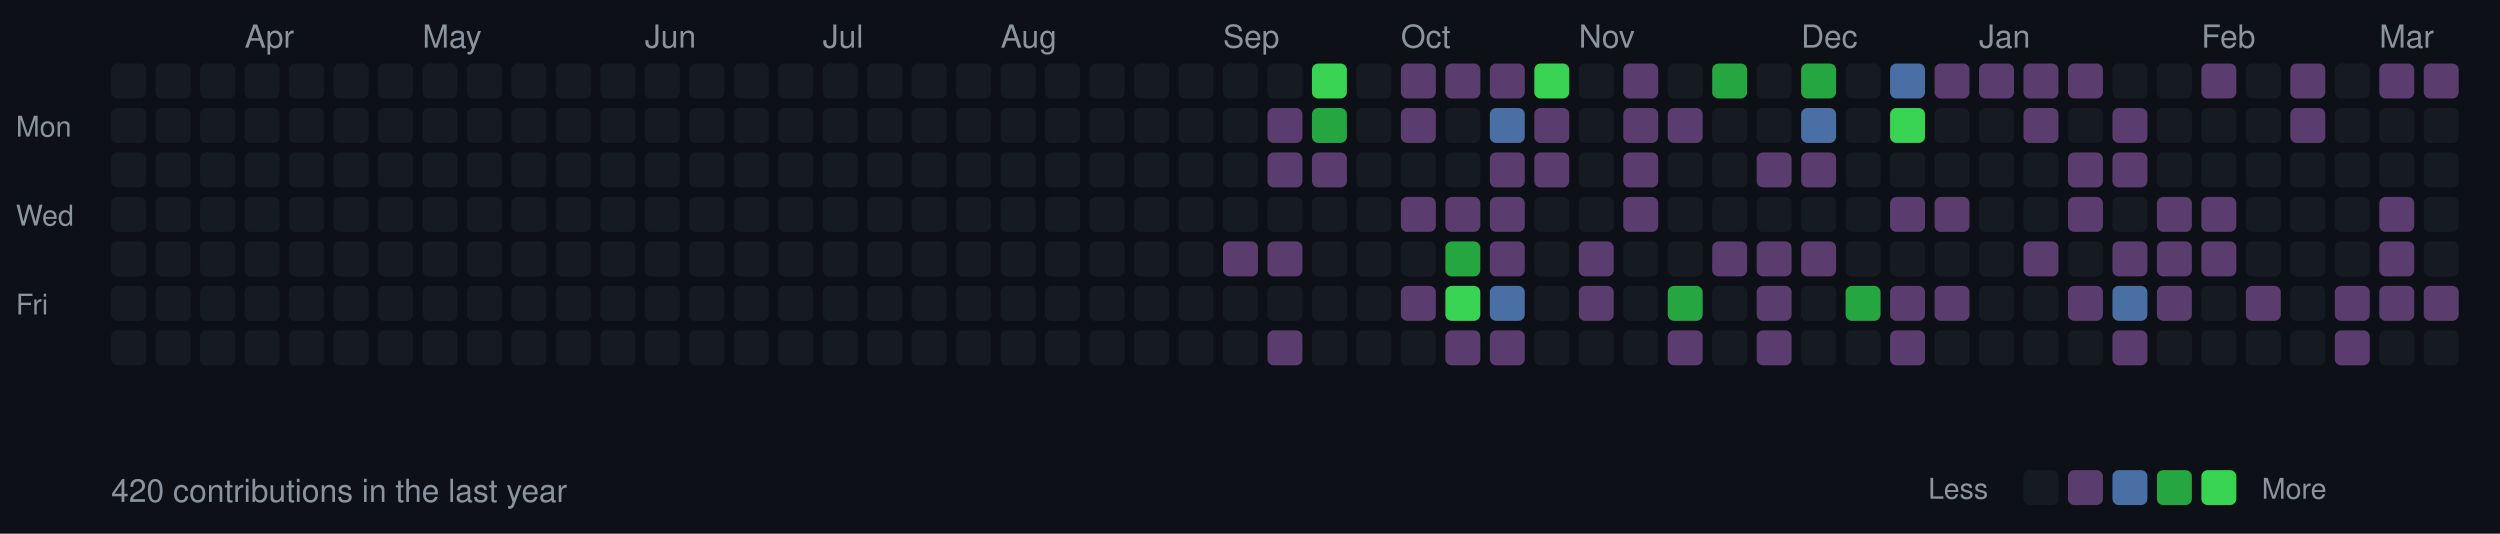
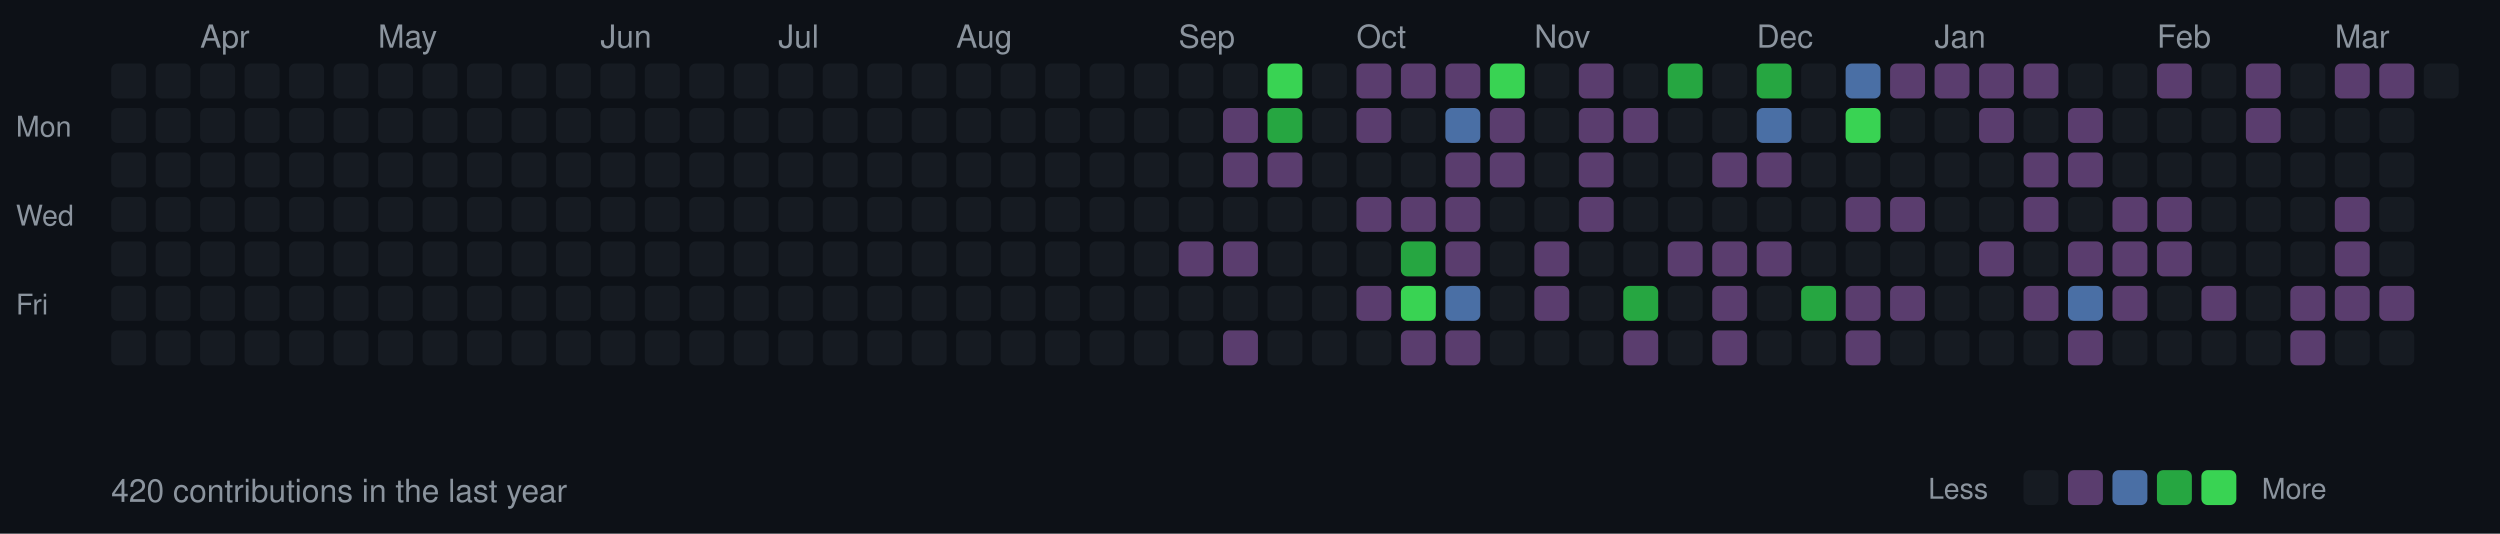
<svg xmlns="http://www.w3.org/2000/svg" width="787" height="168">
  <style>
  .month { font-size: 10px; fill: #8b949e; font-family: -apple-system, BlinkMacSystemFont, "Segoe UI", Helvetica, Arial, sans-serif; }
  .day { font-size: 9px; fill: #8b949e; font-family: -apple-system, BlinkMacSystemFont, "Segoe UI", Helvetica, Arial, sans-serif; }
  .stats { font-size: 10px; fill: #8b949e; font-family: -apple-system, BlinkMacSystemFont, "Segoe UI", Helvetica, Arial, sans-serif; }
  rect.day-cell { rx: 2; ry: 2; }
  rect.day-cell:hover { stroke: #8b949e; stroke-width: 1; }
</style>
  <rect width="787" height="168" fill="#0d1117" />
  <text x="5" y="43" class="day">Mon</text>
  <text x="5" y="71" class="day">Wed</text>
  <text x="5" y="99" class="day">Fri</text>
  <rect class="day-cell" x="35" y="20" width="11" height="11" fill="#161b22" />
  <rect class="day-cell" x="35" y="34" width="11" height="11" fill="#161b22" />
  <rect class="day-cell" x="35" y="48" width="11" height="11" fill="#161b22" />
  <rect class="day-cell" x="35" y="62" width="11" height="11" fill="#161b22" />
  <rect class="day-cell" x="35" y="76" width="11" height="11" fill="#161b22" />
  <rect class="day-cell" x="35" y="90" width="11" height="11" fill="#161b22" />
  <rect class="day-cell" x="35" y="104" width="11" height="11" fill="#161b22" />
  <rect class="day-cell" x="49" y="20" width="11" height="11" fill="#161b22" />
  <rect class="day-cell" x="49" y="34" width="11" height="11" fill="#161b22" />
  <rect class="day-cell" x="49" y="48" width="11" height="11" fill="#161b22" />
  <rect class="day-cell" x="49" y="62" width="11" height="11" fill="#161b22" />
  <rect class="day-cell" x="49" y="76" width="11" height="11" fill="#161b22" />
  <rect class="day-cell" x="49" y="90" width="11" height="11" fill="#161b22" />
  <rect class="day-cell" x="49" y="104" width="11" height="11" fill="#161b22" />
  <rect class="day-cell" x="63" y="20" width="11" height="11" fill="#161b22" />
  <rect class="day-cell" x="63" y="34" width="11" height="11" fill="#161b22" />
+   <text x="63" y="15" class="month">Apr</text>
  <rect class="day-cell" x="63" y="48" width="11" height="11" fill="#161b22" />
  <rect class="day-cell" x="63" y="62" width="11" height="11" fill="#161b22" />
  <rect class="day-cell" x="63" y="76" width="11" height="11" fill="#161b22" />
  <rect class="day-cell" x="63" y="90" width="11" height="11" fill="#161b22" />
  <rect class="day-cell" x="63" y="104" width="11" height="11" fill="#161b22" />
  <rect class="day-cell" x="77" y="20" width="11" height="11" fill="#161b22" />
  <rect class="day-cell" x="77" y="34" width="11" height="11" fill="#161b22" />
-   <text x="77" y="15" class="month">Apr</text>
  <rect class="day-cell" x="77" y="48" width="11" height="11" fill="#161b22" />
  <rect class="day-cell" x="77" y="62" width="11" height="11" fill="#161b22" />
  <rect class="day-cell" x="77" y="76" width="11" height="11" fill="#161b22" />
  <rect class="day-cell" x="77" y="90" width="11" height="11" fill="#161b22" />
  <rect class="day-cell" x="77" y="104" width="11" height="11" fill="#161b22" />
  <rect class="day-cell" x="91" y="20" width="11" height="11" fill="#161b22" />
  <rect class="day-cell" x="91" y="34" width="11" height="11" fill="#161b22" />
  <rect class="day-cell" x="91" y="48" width="11" height="11" fill="#161b22" />
  <rect class="day-cell" x="91" y="62" width="11" height="11" fill="#161b22" />
  <rect class="day-cell" x="91" y="76" width="11" height="11" fill="#161b22" />
  <rect class="day-cell" x="91" y="90" width="11" height="11" fill="#161b22" />
  <rect class="day-cell" x="91" y="104" width="11" height="11" fill="#161b22" />
  <rect class="day-cell" x="105" y="20" width="11" height="11" fill="#161b22" />
  <rect class="day-cell" x="105" y="34" width="11" height="11" fill="#161b22" />
  <rect class="day-cell" x="105" y="48" width="11" height="11" fill="#161b22" />
  <rect class="day-cell" x="105" y="62" width="11" height="11" fill="#161b22" />
  <rect class="day-cell" x="105" y="76" width="11" height="11" fill="#161b22" />
  <rect class="day-cell" x="105" y="90" width="11" height="11" fill="#161b22" />
  <rect class="day-cell" x="105" y="104" width="11" height="11" fill="#161b22" />
  <rect class="day-cell" x="119" y="20" width="11" height="11" fill="#161b22" />
  <rect class="day-cell" x="119" y="34" width="11" height="11" fill="#161b22" />
  <rect class="day-cell" x="119" y="48" width="11" height="11" fill="#161b22" />
  <rect class="day-cell" x="119" y="62" width="11" height="11" fill="#161b22" />
+   <text x="119" y="15" class="month">May</text>
  <rect class="day-cell" x="119" y="76" width="11" height="11" fill="#161b22" />
  <rect class="day-cell" x="119" y="90" width="11" height="11" fill="#161b22" />
  <rect class="day-cell" x="119" y="104" width="11" height="11" fill="#161b22" />
  <rect class="day-cell" x="133" y="20" width="11" height="11" fill="#161b22" />
  <rect class="day-cell" x="133" y="34" width="11" height="11" fill="#161b22" />
  <rect class="day-cell" x="133" y="48" width="11" height="11" fill="#161b22" />
  <rect class="day-cell" x="133" y="62" width="11" height="11" fill="#161b22" />
-   <text x="133" y="15" class="month">May</text>
  <rect class="day-cell" x="133" y="76" width="11" height="11" fill="#161b22" />
  <rect class="day-cell" x="133" y="90" width="11" height="11" fill="#161b22" />
  <rect class="day-cell" x="133" y="104" width="11" height="11" fill="#161b22" />
  <rect class="day-cell" x="147" y="20" width="11" height="11" fill="#161b22" />
  <rect class="day-cell" x="147" y="34" width="11" height="11" fill="#161b22" />
  <rect class="day-cell" x="147" y="48" width="11" height="11" fill="#161b22" />
  <rect class="day-cell" x="147" y="62" width="11" height="11" fill="#161b22" />
  <rect class="day-cell" x="147" y="76" width="11" height="11" fill="#161b22" />
  <rect class="day-cell" x="147" y="90" width="11" height="11" fill="#161b22" />
  <rect class="day-cell" x="147" y="104" width="11" height="11" fill="#161b22" />
  <rect class="day-cell" x="161" y="20" width="11" height="11" fill="#161b22" />
  <rect class="day-cell" x="161" y="34" width="11" height="11" fill="#161b22" />
  <rect class="day-cell" x="161" y="48" width="11" height="11" fill="#161b22" />
  <rect class="day-cell" x="161" y="62" width="11" height="11" fill="#161b22" />
  <rect class="day-cell" x="161" y="76" width="11" height="11" fill="#161b22" />
  <rect class="day-cell" x="161" y="90" width="11" height="11" fill="#161b22" />
  <rect class="day-cell" x="161" y="104" width="11" height="11" fill="#161b22" />
  <rect class="day-cell" x="175" y="20" width="11" height="11" fill="#161b22" />
  <rect class="day-cell" x="175" y="34" width="11" height="11" fill="#161b22" />
  <rect class="day-cell" x="175" y="48" width="11" height="11" fill="#161b22" />
  <rect class="day-cell" x="175" y="62" width="11" height="11" fill="#161b22" />
  <rect class="day-cell" x="175" y="76" width="11" height="11" fill="#161b22" />
  <rect class="day-cell" x="175" y="90" width="11" height="11" fill="#161b22" />
  <rect class="day-cell" x="175" y="104" width="11" height="11" fill="#161b22" />
+   <text x="189" y="15" class="month">Jun</text>
  <rect class="day-cell" x="189" y="20" width="11" height="11" fill="#161b22" />
  <rect class="day-cell" x="189" y="34" width="11" height="11" fill="#161b22" />
  <rect class="day-cell" x="189" y="48" width="11" height="11" fill="#161b22" />
  <rect class="day-cell" x="189" y="62" width="11" height="11" fill="#161b22" />
  <rect class="day-cell" x="189" y="76" width="11" height="11" fill="#161b22" />
  <rect class="day-cell" x="189" y="90" width="11" height="11" fill="#161b22" />
  <rect class="day-cell" x="189" y="104" width="11" height="11" fill="#161b22" />
-   <text x="203" y="15" class="month">Jun</text>
  <rect class="day-cell" x="203" y="20" width="11" height="11" fill="#161b22" />
  <rect class="day-cell" x="203" y="34" width="11" height="11" fill="#161b22" />
  <rect class="day-cell" x="203" y="48" width="11" height="11" fill="#161b22" />
  <rect class="day-cell" x="203" y="62" width="11" height="11" fill="#161b22" />
  <rect class="day-cell" x="203" y="76" width="11" height="11" fill="#161b22" />
  <rect class="day-cell" x="203" y="90" width="11" height="11" fill="#161b22" />
  <rect class="day-cell" x="203" y="104" width="11" height="11" fill="#161b22" />
  <rect class="day-cell" x="217" y="20" width="11" height="11" fill="#161b22" />
  <rect class="day-cell" x="217" y="34" width="11" height="11" fill="#161b22" />
  <rect class="day-cell" x="217" y="48" width="11" height="11" fill="#161b22" />
  <rect class="day-cell" x="217" y="62" width="11" height="11" fill="#161b22" />
  <rect class="day-cell" x="217" y="76" width="11" height="11" fill="#161b22" />
  <rect class="day-cell" x="217" y="90" width="11" height="11" fill="#161b22" />
  <rect class="day-cell" x="217" y="104" width="11" height="11" fill="#161b22" />
  <rect class="day-cell" x="231" y="20" width="11" height="11" fill="#161b22" />
  <rect class="day-cell" x="231" y="34" width="11" height="11" fill="#161b22" />
  <rect class="day-cell" x="231" y="48" width="11" height="11" fill="#161b22" />
  <rect class="day-cell" x="231" y="62" width="11" height="11" fill="#161b22" />
  <rect class="day-cell" x="231" y="76" width="11" height="11" fill="#161b22" />
  <rect class="day-cell" x="231" y="90" width="11" height="11" fill="#161b22" />
  <rect class="day-cell" x="231" y="104" width="11" height="11" fill="#161b22" />
  <rect class="day-cell" x="245" y="20" width="11" height="11" fill="#161b22" />
  <rect class="day-cell" x="245" y="34" width="11" height="11" fill="#161b22" />
+   <text x="245" y="15" class="month">Jul</text>
  <rect class="day-cell" x="245" y="48" width="11" height="11" fill="#161b22" />
  <rect class="day-cell" x="245" y="62" width="11" height="11" fill="#161b22" />
  <rect class="day-cell" x="245" y="76" width="11" height="11" fill="#161b22" />
  <rect class="day-cell" x="245" y="90" width="11" height="11" fill="#161b22" />
  <rect class="day-cell" x="245" y="104" width="11" height="11" fill="#161b22" />
  <rect class="day-cell" x="259" y="20" width="11" height="11" fill="#161b22" />
  <rect class="day-cell" x="259" y="34" width="11" height="11" fill="#161b22" />
-   <text x="259" y="15" class="month">Jul</text>
  <rect class="day-cell" x="259" y="48" width="11" height="11" fill="#161b22" />
  <rect class="day-cell" x="259" y="62" width="11" height="11" fill="#161b22" />
  <rect class="day-cell" x="259" y="76" width="11" height="11" fill="#161b22" />
  <rect class="day-cell" x="259" y="90" width="11" height="11" fill="#161b22" />
  <rect class="day-cell" x="259" y="104" width="11" height="11" fill="#161b22" />
  <rect class="day-cell" x="273" y="20" width="11" height="11" fill="#161b22" />
  <rect class="day-cell" x="273" y="34" width="11" height="11" fill="#161b22" />
  <rect class="day-cell" x="273" y="48" width="11" height="11" fill="#161b22" />
  <rect class="day-cell" x="273" y="62" width="11" height="11" fill="#161b22" />
  <rect class="day-cell" x="273" y="76" width="11" height="11" fill="#161b22" />
  <rect class="day-cell" x="273" y="90" width="11" height="11" fill="#161b22" />
  <rect class="day-cell" x="273" y="104" width="11" height="11" fill="#161b22" />
  <rect class="day-cell" x="287" y="20" width="11" height="11" fill="#161b22" />
  <rect class="day-cell" x="287" y="34" width="11" height="11" fill="#161b22" />
  <rect class="day-cell" x="287" y="48" width="11" height="11" fill="#161b22" />
  <rect class="day-cell" x="287" y="62" width="11" height="11" fill="#161b22" />
  <rect class="day-cell" x="287" y="76" width="11" height="11" fill="#161b22" />
  <rect class="day-cell" x="287" y="90" width="11" height="11" fill="#161b22" />
  <rect class="day-cell" x="287" y="104" width="11" height="11" fill="#161b22" />
  <rect class="day-cell" x="301" y="20" width="11" height="11" fill="#161b22" />
  <rect class="day-cell" x="301" y="34" width="11" height="11" fill="#161b22" />
  <rect class="day-cell" x="301" y="48" width="11" height="11" fill="#161b22" />
  <rect class="day-cell" x="301" y="62" width="11" height="11" fill="#161b22" />
  <rect class="day-cell" x="301" y="76" width="11" height="11" fill="#161b22" />
+   <text x="301" y="15" class="month">Aug</text>
  <rect class="day-cell" x="301" y="90" width="11" height="11" fill="#161b22" />
  <rect class="day-cell" x="301" y="104" width="11" height="11" fill="#161b22" />
  <rect class="day-cell" x="315" y="20" width="11" height="11" fill="#161b22" />
  <rect class="day-cell" x="315" y="34" width="11" height="11" fill="#161b22" />
  <rect class="day-cell" x="315" y="48" width="11" height="11" fill="#161b22" />
  <rect class="day-cell" x="315" y="62" width="11" height="11" fill="#161b22" />
  <rect class="day-cell" x="315" y="76" width="11" height="11" fill="#161b22" />
-   <text x="315" y="15" class="month">Aug</text>
  <rect class="day-cell" x="315" y="90" width="11" height="11" fill="#161b22" />
  <rect class="day-cell" x="315" y="104" width="11" height="11" fill="#161b22" />
  <rect class="day-cell" x="329" y="20" width="11" height="11" fill="#161b22" />
  <rect class="day-cell" x="329" y="34" width="11" height="11" fill="#161b22" />
  <rect class="day-cell" x="329" y="48" width="11" height="11" fill="#161b22" />
  <rect class="day-cell" x="329" y="62" width="11" height="11" fill="#161b22" />
  <rect class="day-cell" x="329" y="76" width="11" height="11" fill="#161b22" />
  <rect class="day-cell" x="329" y="90" width="11" height="11" fill="#161b22" />
  <rect class="day-cell" x="329" y="104" width="11" height="11" fill="#161b22" />
  <rect class="day-cell" x="343" y="20" width="11" height="11" fill="#161b22" />
  <rect class="day-cell" x="343" y="34" width="11" height="11" fill="#161b22" />
  <rect class="day-cell" x="343" y="48" width="11" height="11" fill="#161b22" />
  <rect class="day-cell" x="343" y="62" width="11" height="11" fill="#161b22" />
  <rect class="day-cell" x="343" y="76" width="11" height="11" fill="#161b22" />
  <rect class="day-cell" x="343" y="90" width="11" height="11" fill="#161b22" />
  <rect class="day-cell" x="343" y="104" width="11" height="11" fill="#161b22" />
  <rect class="day-cell" x="357" y="20" width="11" height="11" fill="#161b22" />
  <rect class="day-cell" x="357" y="34" width="11" height="11" fill="#161b22" />
  <rect class="day-cell" x="357" y="48" width="11" height="11" fill="#161b22" />
  <rect class="day-cell" x="357" y="62" width="11" height="11" fill="#161b22" />
  <rect class="day-cell" x="357" y="76" width="11" height="11" fill="#161b22" />
  <rect class="day-cell" x="357" y="90" width="11" height="11" fill="#161b22" />
  <rect class="day-cell" x="357" y="104" width="11" height="11" fill="#161b22" />
  <rect class="day-cell" x="371" y="20" width="11" height="11" fill="#161b22" />
+   <text x="371" y="15" class="month">Sep</text>
  <rect class="day-cell" x="371" y="34" width="11" height="11" fill="#161b22" />
  <rect class="day-cell" x="371" y="48" width="11" height="11" fill="#161b22" />
  <rect class="day-cell" x="371" y="62" width="11" height="11" fill="#161b22" />
-   <rect class="day-cell" x="371" y="76" width="11" height="11" fill="#161b22" />
+   <rect class="day-cell" x="371" y="76" width="11" height="11" fill="#5a3d6e" />
  <rect class="day-cell" x="371" y="90" width="11" height="11" fill="#161b22" />
  <rect class="day-cell" x="371" y="104" width="11" height="11" fill="#161b22" />
  <rect class="day-cell" x="385" y="20" width="11" height="11" fill="#161b22" />
-   <text x="385" y="15" class="month">Sep</text>
-   <rect class="day-cell" x="385" y="34" width="11" height="11" fill="#161b22" />
-   <rect class="day-cell" x="385" y="48" width="11" height="11" fill="#161b22" />
+   <rect class="day-cell" x="385" y="34" width="11" height="11" fill="#5a3d6e" />
+   <rect class="day-cell" x="385" y="48" width="11" height="11" fill="#5a3d6e" />
  <rect class="day-cell" x="385" y="62" width="11" height="11" fill="#161b22" />
  <rect class="day-cell" x="385" y="76" width="11" height="11" fill="#5a3d6e" />
  <rect class="day-cell" x="385" y="90" width="11" height="11" fill="#161b22" />
-   <rect class="day-cell" x="385" y="104" width="11" height="11" fill="#161b22" />
-   <rect class="day-cell" x="399" y="20" width="11" height="11" fill="#161b22" />
-   <rect class="day-cell" x="399" y="34" width="11" height="11" fill="#5a3d6e" />
+   <rect class="day-cell" x="385" y="104" width="11" height="11" fill="#5a3d6e" />
+   <rect class="day-cell" x="399" y="20" width="11" height="11" fill="#39d353" />
+   <rect class="day-cell" x="399" y="34" width="11" height="11" fill="#26a641" />
  <rect class="day-cell" x="399" y="48" width="11" height="11" fill="#5a3d6e" />
  <rect class="day-cell" x="399" y="62" width="11" height="11" fill="#161b22" />
-   <rect class="day-cell" x="399" y="76" width="11" height="11" fill="#5a3d6e" />
+   <rect class="day-cell" x="399" y="76" width="11" height="11" fill="#161b22" />
  <rect class="day-cell" x="399" y="90" width="11" height="11" fill="#161b22" />
-   <rect class="day-cell" x="399" y="104" width="11" height="11" fill="#5a3d6e" />
-   <rect class="day-cell" x="413" y="20" width="11" height="11" fill="#39d353" />
-   <rect class="day-cell" x="413" y="34" width="11" height="11" fill="#26a641" />
-   <rect class="day-cell" x="413" y="48" width="11" height="11" fill="#5a3d6e" />
+   <rect class="day-cell" x="399" y="104" width="11" height="11" fill="#161b22" />
+   <rect class="day-cell" x="413" y="20" width="11" height="11" fill="#161b22" />
+   <rect class="day-cell" x="413" y="34" width="11" height="11" fill="#161b22" />
+   <rect class="day-cell" x="413" y="48" width="11" height="11" fill="#161b22" />
  <rect class="day-cell" x="413" y="62" width="11" height="11" fill="#161b22" />
  <rect class="day-cell" x="413" y="76" width="11" height="11" fill="#161b22" />
  <rect class="day-cell" x="413" y="90" width="11" height="11" fill="#161b22" />
  <rect class="day-cell" x="413" y="104" width="11" height="11" fill="#161b22" />
-   <rect class="day-cell" x="427" y="20" width="11" height="11" fill="#161b22" />
-   <rect class="day-cell" x="427" y="34" width="11" height="11" fill="#161b22" />
+   <rect class="day-cell" x="427" y="20" width="11" height="11" fill="#5a3d6e" />
+   <rect class="day-cell" x="427" y="34" width="11" height="11" fill="#5a3d6e" />
  <rect class="day-cell" x="427" y="48" width="11" height="11" fill="#161b22" />
-   <rect class="day-cell" x="427" y="62" width="11" height="11" fill="#161b22" />
+   <text x="427" y="15" class="month">Oct</text>
+   <rect class="day-cell" x="427" y="62" width="11" height="11" fill="#5a3d6e" />
  <rect class="day-cell" x="427" y="76" width="11" height="11" fill="#161b22" />
-   <rect class="day-cell" x="427" y="90" width="11" height="11" fill="#161b22" />
+   <rect class="day-cell" x="427" y="90" width="11" height="11" fill="#5a3d6e" />
  <rect class="day-cell" x="427" y="104" width="11" height="11" fill="#161b22" />
  <rect class="day-cell" x="441" y="20" width="11" height="11" fill="#5a3d6e" />
-   <rect class="day-cell" x="441" y="34" width="11" height="11" fill="#5a3d6e" />
+   <rect class="day-cell" x="441" y="34" width="11" height="11" fill="#161b22" />
  <rect class="day-cell" x="441" y="48" width="11" height="11" fill="#161b22" />
-   <text x="441" y="15" class="month">Oct</text>
  <rect class="day-cell" x="441" y="62" width="11" height="11" fill="#5a3d6e" />
-   <rect class="day-cell" x="441" y="76" width="11" height="11" fill="#161b22" />
-   <rect class="day-cell" x="441" y="90" width="11" height="11" fill="#5a3d6e" />
-   <rect class="day-cell" x="441" y="104" width="11" height="11" fill="#161b22" />
+   <rect class="day-cell" x="441" y="76" width="11" height="11" fill="#26a641" />
+   <rect class="day-cell" x="441" y="90" width="11" height="11" fill="#39d353" />
+   <rect class="day-cell" x="441" y="104" width="11" height="11" fill="#5a3d6e" />
  <rect class="day-cell" x="455" y="20" width="11" height="11" fill="#5a3d6e" />
-   <rect class="day-cell" x="455" y="34" width="11" height="11" fill="#161b22" />
-   <rect class="day-cell" x="455" y="48" width="11" height="11" fill="#161b22" />
+   <rect class="day-cell" x="455" y="34" width="11" height="11" fill="#4a6fa5" />
+   <rect class="day-cell" x="455" y="48" width="11" height="11" fill="#5a3d6e" />
  <rect class="day-cell" x="455" y="62" width="11" height="11" fill="#5a3d6e" />
-   <rect class="day-cell" x="455" y="76" width="11" height="11" fill="#26a641" />
-   <rect class="day-cell" x="455" y="90" width="11" height="11" fill="#39d353" />
+   <rect class="day-cell" x="455" y="76" width="11" height="11" fill="#5a3d6e" />
+   <rect class="day-cell" x="455" y="90" width="11" height="11" fill="#4a6fa5" />
  <rect class="day-cell" x="455" y="104" width="11" height="11" fill="#5a3d6e" />
-   <rect class="day-cell" x="469" y="20" width="11" height="11" fill="#5a3d6e" />
-   <rect class="day-cell" x="469" y="34" width="11" height="11" fill="#4a6fa5" />
+   <rect class="day-cell" x="469" y="20" width="11" height="11" fill="#39d353" />
+   <rect class="day-cell" x="469" y="34" width="11" height="11" fill="#5a3d6e" />
  <rect class="day-cell" x="469" y="48" width="11" height="11" fill="#5a3d6e" />
-   <rect class="day-cell" x="469" y="62" width="11" height="11" fill="#5a3d6e" />
-   <rect class="day-cell" x="469" y="76" width="11" height="11" fill="#5a3d6e" />
-   <rect class="day-cell" x="469" y="90" width="11" height="11" fill="#4a6fa5" />
-   <rect class="day-cell" x="469" y="104" width="11" height="11" fill="#5a3d6e" />
-   <rect class="day-cell" x="483" y="20" width="11" height="11" fill="#39d353" />
-   <rect class="day-cell" x="483" y="34" width="11" height="11" fill="#5a3d6e" />
-   <rect class="day-cell" x="483" y="48" width="11" height="11" fill="#5a3d6e" />
+   <rect class="day-cell" x="469" y="62" width="11" height="11" fill="#161b22" />
+   <rect class="day-cell" x="469" y="76" width="11" height="11" fill="#161b22" />
+   <rect class="day-cell" x="469" y="90" width="11" height="11" fill="#161b22" />
+   <rect class="day-cell" x="469" y="104" width="11" height="11" fill="#161b22" />
+   <rect class="day-cell" x="483" y="20" width="11" height="11" fill="#161b22" />
+   <rect class="day-cell" x="483" y="34" width="11" height="11" fill="#161b22" />
+   <rect class="day-cell" x="483" y="48" width="11" height="11" fill="#161b22" />
  <rect class="day-cell" x="483" y="62" width="11" height="11" fill="#161b22" />
-   <rect class="day-cell" x="483" y="76" width="11" height="11" fill="#161b22" />
-   <rect class="day-cell" x="483" y="90" width="11" height="11" fill="#161b22" />
+   <rect class="day-cell" x="483" y="76" width="11" height="11" fill="#5a3d6e" />
+   <rect class="day-cell" x="483" y="90" width="11" height="11" fill="#5a3d6e" />
+   <text x="483" y="15" class="month">Nov</text>
  <rect class="day-cell" x="483" y="104" width="11" height="11" fill="#161b22" />
-   <rect class="day-cell" x="497" y="20" width="11" height="11" fill="#161b22" />
-   <rect class="day-cell" x="497" y="34" width="11" height="11" fill="#161b22" />
-   <rect class="day-cell" x="497" y="48" width="11" height="11" fill="#161b22" />
-   <rect class="day-cell" x="497" y="62" width="11" height="11" fill="#161b22" />
-   <rect class="day-cell" x="497" y="76" width="11" height="11" fill="#5a3d6e" />
-   <rect class="day-cell" x="497" y="90" width="11" height="11" fill="#5a3d6e" />
-   <text x="497" y="15" class="month">Nov</text>
+   <rect class="day-cell" x="497" y="20" width="11" height="11" fill="#5a3d6e" />
+   <rect class="day-cell" x="497" y="34" width="11" height="11" fill="#5a3d6e" />
+   <rect class="day-cell" x="497" y="48" width="11" height="11" fill="#5a3d6e" />
+   <rect class="day-cell" x="497" y="62" width="11" height="11" fill="#5a3d6e" />
+   <rect class="day-cell" x="497" y="76" width="11" height="11" fill="#161b22" />
+   <rect class="day-cell" x="497" y="90" width="11" height="11" fill="#161b22" />
  <rect class="day-cell" x="497" y="104" width="11" height="11" fill="#161b22" />
-   <rect class="day-cell" x="511" y="20" width="11" height="11" fill="#5a3d6e" />
+   <rect class="day-cell" x="511" y="20" width="11" height="11" fill="#161b22" />
  <rect class="day-cell" x="511" y="34" width="11" height="11" fill="#5a3d6e" />
-   <rect class="day-cell" x="511" y="48" width="11" height="11" fill="#5a3d6e" />
-   <rect class="day-cell" x="511" y="62" width="11" height="11" fill="#5a3d6e" />
+   <rect class="day-cell" x="511" y="48" width="11" height="11" fill="#161b22" />
+   <rect class="day-cell" x="511" y="62" width="11" height="11" fill="#161b22" />
  <rect class="day-cell" x="511" y="76" width="11" height="11" fill="#161b22" />
-   <rect class="day-cell" x="511" y="90" width="11" height="11" fill="#161b22" />
-   <rect class="day-cell" x="511" y="104" width="11" height="11" fill="#161b22" />
-   <rect class="day-cell" x="525" y="20" width="11" height="11" fill="#161b22" />
-   <rect class="day-cell" x="525" y="34" width="11" height="11" fill="#5a3d6e" />
+   <rect class="day-cell" x="511" y="90" width="11" height="11" fill="#26a641" />
+   <rect class="day-cell" x="511" y="104" width="11" height="11" fill="#5a3d6e" />
+   <rect class="day-cell" x="525" y="20" width="11" height="11" fill="#26a641" />
+   <rect class="day-cell" x="525" y="34" width="11" height="11" fill="#161b22" />
  <rect class="day-cell" x="525" y="48" width="11" height="11" fill="#161b22" />
  <rect class="day-cell" x="525" y="62" width="11" height="11" fill="#161b22" />
-   <rect class="day-cell" x="525" y="76" width="11" height="11" fill="#161b22" />
-   <rect class="day-cell" x="525" y="90" width="11" height="11" fill="#26a641" />
-   <rect class="day-cell" x="525" y="104" width="11" height="11" fill="#5a3d6e" />
-   <rect class="day-cell" x="539" y="20" width="11" height="11" fill="#26a641" />
+   <rect class="day-cell" x="525" y="76" width="11" height="11" fill="#5a3d6e" />
+   <rect class="day-cell" x="525" y="90" width="11" height="11" fill="#161b22" />
+   <rect class="day-cell" x="525" y="104" width="11" height="11" fill="#161b22" />
+   <rect class="day-cell" x="539" y="20" width="11" height="11" fill="#161b22" />
  <rect class="day-cell" x="539" y="34" width="11" height="11" fill="#161b22" />
-   <rect class="day-cell" x="539" y="48" width="11" height="11" fill="#161b22" />
+   <rect class="day-cell" x="539" y="48" width="11" height="11" fill="#5a3d6e" />
  <rect class="day-cell" x="539" y="62" width="11" height="11" fill="#161b22" />
  <rect class="day-cell" x="539" y="76" width="11" height="11" fill="#5a3d6e" />
-   <rect class="day-cell" x="539" y="90" width="11" height="11" fill="#161b22" />
-   <rect class="day-cell" x="539" y="104" width="11" height="11" fill="#161b22" />
-   <rect class="day-cell" x="553" y="20" width="11" height="11" fill="#161b22" />
-   <rect class="day-cell" x="553" y="34" width="11" height="11" fill="#161b22" />
+   <rect class="day-cell" x="539" y="90" width="11" height="11" fill="#5a3d6e" />
+   <rect class="day-cell" x="539" y="104" width="11" height="11" fill="#5a3d6e" />
+   <rect class="day-cell" x="553" y="20" width="11" height="11" fill="#26a641" />
+   <text x="553" y="15" class="month">Dec</text>
+   <rect class="day-cell" x="553" y="34" width="11" height="11" fill="#4a6fa5" />
  <rect class="day-cell" x="553" y="48" width="11" height="11" fill="#5a3d6e" />
  <rect class="day-cell" x="553" y="62" width="11" height="11" fill="#161b22" />
  <rect class="day-cell" x="553" y="76" width="11" height="11" fill="#5a3d6e" />
-   <rect class="day-cell" x="553" y="90" width="11" height="11" fill="#5a3d6e" />
-   <rect class="day-cell" x="553" y="104" width="11" height="11" fill="#5a3d6e" />
-   <rect class="day-cell" x="567" y="20" width="11" height="11" fill="#26a641" />
-   <text x="567" y="15" class="month">Dec</text>
-   <rect class="day-cell" x="567" y="34" width="11" height="11" fill="#4a6fa5" />
-   <rect class="day-cell" x="567" y="48" width="11" height="11" fill="#5a3d6e" />
+   <rect class="day-cell" x="553" y="90" width="11" height="11" fill="#161b22" />
+   <rect class="day-cell" x="553" y="104" width="11" height="11" fill="#161b22" />
+   <rect class="day-cell" x="567" y="20" width="11" height="11" fill="#161b22" />
+   <rect class="day-cell" x="567" y="34" width="11" height="11" fill="#161b22" />
+   <rect class="day-cell" x="567" y="48" width="11" height="11" fill="#161b22" />
  <rect class="day-cell" x="567" y="62" width="11" height="11" fill="#161b22" />
-   <rect class="day-cell" x="567" y="76" width="11" height="11" fill="#5a3d6e" />
-   <rect class="day-cell" x="567" y="90" width="11" height="11" fill="#161b22" />
+   <rect class="day-cell" x="567" y="76" width="11" height="11" fill="#161b22" />
+   <rect class="day-cell" x="567" y="90" width="11" height="11" fill="#26a641" />
  <rect class="day-cell" x="567" y="104" width="11" height="11" fill="#161b22" />
-   <rect class="day-cell" x="581" y="20" width="11" height="11" fill="#161b22" />
-   <rect class="day-cell" x="581" y="34" width="11" height="11" fill="#161b22" />
+   <rect class="day-cell" x="581" y="20" width="11" height="11" fill="#4a6fa5" />
+   <rect class="day-cell" x="581" y="34" width="11" height="11" fill="#39d353" />
  <rect class="day-cell" x="581" y="48" width="11" height="11" fill="#161b22" />
-   <rect class="day-cell" x="581" y="62" width="11" height="11" fill="#161b22" />
+   <rect class="day-cell" x="581" y="62" width="11" height="11" fill="#5a3d6e" />
  <rect class="day-cell" x="581" y="76" width="11" height="11" fill="#161b22" />
-   <rect class="day-cell" x="581" y="90" width="11" height="11" fill="#26a641" />
-   <rect class="day-cell" x="581" y="104" width="11" height="11" fill="#161b22" />
-   <rect class="day-cell" x="595" y="20" width="11" height="11" fill="#4a6fa5" />
-   <rect class="day-cell" x="595" y="34" width="11" height="11" fill="#39d353" />
+   <rect class="day-cell" x="581" y="90" width="11" height="11" fill="#5a3d6e" />
+   <rect class="day-cell" x="581" y="104" width="11" height="11" fill="#5a3d6e" />
+   <rect class="day-cell" x="595" y="20" width="11" height="11" fill="#5a3d6e" />
+   <rect class="day-cell" x="595" y="34" width="11" height="11" fill="#161b22" />
  <rect class="day-cell" x="595" y="48" width="11" height="11" fill="#161b22" />
  <rect class="day-cell" x="595" y="62" width="11" height="11" fill="#5a3d6e" />
  <rect class="day-cell" x="595" y="76" width="11" height="11" fill="#161b22" />
  <rect class="day-cell" x="595" y="90" width="11" height="11" fill="#5a3d6e" />
-   <rect class="day-cell" x="595" y="104" width="11" height="11" fill="#5a3d6e" />
+   <rect class="day-cell" x="595" y="104" width="11" height="11" fill="#161b22" />
  <rect class="day-cell" x="609" y="20" width="11" height="11" fill="#5a3d6e" />
  <rect class="day-cell" x="609" y="34" width="11" height="11" fill="#161b22" />
  <rect class="day-cell" x="609" y="48" width="11" height="11" fill="#161b22" />
-   <rect class="day-cell" x="609" y="62" width="11" height="11" fill="#5a3d6e" />
+   <rect class="day-cell" x="609" y="62" width="11" height="11" fill="#161b22" />
+   <text x="609" y="15" class="month">Jan</text>
  <rect class="day-cell" x="609" y="76" width="11" height="11" fill="#161b22" />
-   <rect class="day-cell" x="609" y="90" width="11" height="11" fill="#5a3d6e" />
+   <rect class="day-cell" x="609" y="90" width="11" height="11" fill="#161b22" />
  <rect class="day-cell" x="609" y="104" width="11" height="11" fill="#161b22" />
  <rect class="day-cell" x="623" y="20" width="11" height="11" fill="#5a3d6e" />
-   <rect class="day-cell" x="623" y="34" width="11" height="11" fill="#161b22" />
+   <rect class="day-cell" x="623" y="34" width="11" height="11" fill="#5a3d6e" />
  <rect class="day-cell" x="623" y="48" width="11" height="11" fill="#161b22" />
  <rect class="day-cell" x="623" y="62" width="11" height="11" fill="#161b22" />
-   <text x="623" y="15" class="month">Jan</text>
-   <rect class="day-cell" x="623" y="76" width="11" height="11" fill="#161b22" />
+   <rect class="day-cell" x="623" y="76" width="11" height="11" fill="#5a3d6e" />
  <rect class="day-cell" x="623" y="90" width="11" height="11" fill="#161b22" />
  <rect class="day-cell" x="623" y="104" width="11" height="11" fill="#161b22" />
  <rect class="day-cell" x="637" y="20" width="11" height="11" fill="#5a3d6e" />
-   <rect class="day-cell" x="637" y="34" width="11" height="11" fill="#5a3d6e" />
-   <rect class="day-cell" x="637" y="48" width="11" height="11" fill="#161b22" />
-   <rect class="day-cell" x="637" y="62" width="11" height="11" fill="#161b22" />
-   <rect class="day-cell" x="637" y="76" width="11" height="11" fill="#5a3d6e" />
-   <rect class="day-cell" x="637" y="90" width="11" height="11" fill="#161b22" />
+   <rect class="day-cell" x="637" y="34" width="11" height="11" fill="#161b22" />
+   <rect class="day-cell" x="637" y="48" width="11" height="11" fill="#5a3d6e" />
+   <rect class="day-cell" x="637" y="62" width="11" height="11" fill="#5a3d6e" />
+   <rect class="day-cell" x="637" y="76" width="11" height="11" fill="#161b22" />
+   <rect class="day-cell" x="637" y="90" width="11" height="11" fill="#5a3d6e" />
  <rect class="day-cell" x="637" y="104" width="11" height="11" fill="#161b22" />
-   <rect class="day-cell" x="651" y="20" width="11" height="11" fill="#5a3d6e" />
-   <rect class="day-cell" x="651" y="34" width="11" height="11" fill="#161b22" />
+   <rect class="day-cell" x="651" y="20" width="11" height="11" fill="#161b22" />
+   <rect class="day-cell" x="651" y="34" width="11" height="11" fill="#5a3d6e" />
  <rect class="day-cell" x="651" y="48" width="11" height="11" fill="#5a3d6e" />
-   <rect class="day-cell" x="651" y="62" width="11" height="11" fill="#5a3d6e" />
-   <rect class="day-cell" x="651" y="76" width="11" height="11" fill="#161b22" />
-   <rect class="day-cell" x="651" y="90" width="11" height="11" fill="#5a3d6e" />
-   <rect class="day-cell" x="651" y="104" width="11" height="11" fill="#161b22" />
+   <rect class="day-cell" x="651" y="62" width="11" height="11" fill="#161b22" />
+   <rect class="day-cell" x="651" y="76" width="11" height="11" fill="#5a3d6e" />
+   <rect class="day-cell" x="651" y="90" width="11" height="11" fill="#4a6fa5" />
+   <rect class="day-cell" x="651" y="104" width="11" height="11" fill="#5a3d6e" />
  <rect class="day-cell" x="665" y="20" width="11" height="11" fill="#161b22" />
-   <rect class="day-cell" x="665" y="34" width="11" height="11" fill="#5a3d6e" />
-   <rect class="day-cell" x="665" y="48" width="11" height="11" fill="#5a3d6e" />
-   <rect class="day-cell" x="665" y="62" width="11" height="11" fill="#161b22" />
+   <rect class="day-cell" x="665" y="34" width="11" height="11" fill="#161b22" />
+   <rect class="day-cell" x="665" y="48" width="11" height="11" fill="#161b22" />
+   <rect class="day-cell" x="665" y="62" width="11" height="11" fill="#5a3d6e" />
  <rect class="day-cell" x="665" y="76" width="11" height="11" fill="#5a3d6e" />
-   <rect class="day-cell" x="665" y="90" width="11" height="11" fill="#4a6fa5" />
-   <rect class="day-cell" x="665" y="104" width="11" height="11" fill="#5a3d6e" />
-   <rect class="day-cell" x="679" y="20" width="11" height="11" fill="#161b22" />
+   <rect class="day-cell" x="665" y="90" width="11" height="11" fill="#5a3d6e" />
+   <rect class="day-cell" x="665" y="104" width="11" height="11" fill="#161b22" />
+   <text x="679" y="15" class="month">Feb</text>
+   <rect class="day-cell" x="679" y="20" width="11" height="11" fill="#5a3d6e" />
  <rect class="day-cell" x="679" y="34" width="11" height="11" fill="#161b22" />
  <rect class="day-cell" x="679" y="48" width="11" height="11" fill="#161b22" />
  <rect class="day-cell" x="679" y="62" width="11" height="11" fill="#5a3d6e" />
  <rect class="day-cell" x="679" y="76" width="11" height="11" fill="#5a3d6e" />
-   <rect class="day-cell" x="679" y="90" width="11" height="11" fill="#5a3d6e" />
+   <rect class="day-cell" x="679" y="90" width="11" height="11" fill="#161b22" />
  <rect class="day-cell" x="679" y="104" width="11" height="11" fill="#161b22" />
-   <text x="693" y="15" class="month">Feb</text>
-   <rect class="day-cell" x="693" y="20" width="11" height="11" fill="#5a3d6e" />
+   <rect class="day-cell" x="693" y="20" width="11" height="11" fill="#161b22" />
  <rect class="day-cell" x="693" y="34" width="11" height="11" fill="#161b22" />
  <rect class="day-cell" x="693" y="48" width="11" height="11" fill="#161b22" />
-   <rect class="day-cell" x="693" y="62" width="11" height="11" fill="#5a3d6e" />
-   <rect class="day-cell" x="693" y="76" width="11" height="11" fill="#5a3d6e" />
-   <rect class="day-cell" x="693" y="90" width="11" height="11" fill="#161b22" />
+   <rect class="day-cell" x="693" y="62" width="11" height="11" fill="#161b22" />
+   <rect class="day-cell" x="693" y="76" width="11" height="11" fill="#161b22" />
+   <rect class="day-cell" x="693" y="90" width="11" height="11" fill="#5a3d6e" />
  <rect class="day-cell" x="693" y="104" width="11" height="11" fill="#161b22" />
-   <rect class="day-cell" x="707" y="20" width="11" height="11" fill="#161b22" />
-   <rect class="day-cell" x="707" y="34" width="11" height="11" fill="#161b22" />
+   <rect class="day-cell" x="707" y="20" width="11" height="11" fill="#5a3d6e" />
+   <rect class="day-cell" x="707" y="34" width="11" height="11" fill="#5a3d6e" />
  <rect class="day-cell" x="707" y="48" width="11" height="11" fill="#161b22" />
  <rect class="day-cell" x="707" y="62" width="11" height="11" fill="#161b22" />
  <rect class="day-cell" x="707" y="76" width="11" height="11" fill="#161b22" />
-   <rect class="day-cell" x="707" y="90" width="11" height="11" fill="#5a3d6e" />
+   <rect class="day-cell" x="707" y="90" width="11" height="11" fill="#161b22" />
  <rect class="day-cell" x="707" y="104" width="11" height="11" fill="#161b22" />
-   <rect class="day-cell" x="721" y="20" width="11" height="11" fill="#5a3d6e" />
-   <rect class="day-cell" x="721" y="34" width="11" height="11" fill="#5a3d6e" />
+   <rect class="day-cell" x="721" y="20" width="11" height="11" fill="#161b22" />
+   <rect class="day-cell" x="721" y="34" width="11" height="11" fill="#161b22" />
  <rect class="day-cell" x="721" y="48" width="11" height="11" fill="#161b22" />
  <rect class="day-cell" x="721" y="62" width="11" height="11" fill="#161b22" />
  <rect class="day-cell" x="721" y="76" width="11" height="11" fill="#161b22" />
-   <rect class="day-cell" x="721" y="90" width="11" height="11" fill="#161b22" />
-   <rect class="day-cell" x="721" y="104" width="11" height="11" fill="#161b22" />
-   <rect class="day-cell" x="735" y="20" width="11" height="11" fill="#161b22" />
+   <rect class="day-cell" x="721" y="90" width="11" height="11" fill="#5a3d6e" />
+   <rect class="day-cell" x="721" y="104" width="11" height="11" fill="#5a3d6e" />
+   <text x="735" y="15" class="month">Mar</text>
+   <rect class="day-cell" x="735" y="20" width="11" height="11" fill="#5a3d6e" />
  <rect class="day-cell" x="735" y="34" width="11" height="11" fill="#161b22" />
  <rect class="day-cell" x="735" y="48" width="11" height="11" fill="#161b22" />
-   <rect class="day-cell" x="735" y="62" width="11" height="11" fill="#161b22" />
-   <rect class="day-cell" x="735" y="76" width="11" height="11" fill="#161b22" />
+   <rect class="day-cell" x="735" y="62" width="11" height="11" fill="#5a3d6e" />
+   <rect class="day-cell" x="735" y="76" width="11" height="11" fill="#5a3d6e" />
  <rect class="day-cell" x="735" y="90" width="11" height="11" fill="#5a3d6e" />
-   <rect class="day-cell" x="735" y="104" width="11" height="11" fill="#5a3d6e" />
-   <text x="749" y="15" class="month">Mar</text>
+   <rect class="day-cell" x="735" y="104" width="11" height="11" fill="#161b22" />
  <rect class="day-cell" x="749" y="20" width="11" height="11" fill="#5a3d6e" />
  <rect class="day-cell" x="749" y="34" width="11" height="11" fill="#161b22" />
  <rect class="day-cell" x="749" y="48" width="11" height="11" fill="#161b22" />
-   <rect class="day-cell" x="749" y="62" width="11" height="11" fill="#5a3d6e" />
-   <rect class="day-cell" x="749" y="76" width="11" height="11" fill="#5a3d6e" />
+   <rect class="day-cell" x="749" y="62" width="11" height="11" fill="#161b22" />
+   <rect class="day-cell" x="749" y="76" width="11" height="11" fill="#161b22" />
  <rect class="day-cell" x="749" y="90" width="11" height="11" fill="#5a3d6e" />
  <rect class="day-cell" x="749" y="104" width="11" height="11" fill="#161b22" />
-   <rect class="day-cell" x="763" y="20" width="11" height="11" fill="#5a3d6e" />
-   <rect class="day-cell" x="763" y="34" width="11" height="11" fill="#161b22" />
-   <rect class="day-cell" x="763" y="48" width="11" height="11" fill="#161b22" />
-   <rect class="day-cell" x="763" y="62" width="11" height="11" fill="#161b22" />
-   <rect class="day-cell" x="763" y="76" width="11" height="11" fill="#161b22" />
-   <rect class="day-cell" x="763" y="90" width="11" height="11" fill="#5a3d6e" />
-   <rect class="day-cell" x="763" y="104" width="11" height="11" fill="#161b22" />
+   <rect class="day-cell" x="763" y="20" width="11" height="11" fill="#161b22" />
  <text x="607" y="157" class="day">Less</text>
  <rect x="637" y="148" width="11" height="11" fill="#161b22" rx="2" ry="2" />
  <rect x="651" y="148" width="11" height="11" fill="#5a3d6e" rx="2" ry="2" />
  <rect x="665" y="148" width="11" height="11" fill="#4a6fa5" rx="2" ry="2" />
  <rect x="679" y="148" width="11" height="11" fill="#26a641" rx="2" ry="2" />
  <rect x="693" y="148" width="11" height="11" fill="#39d353" rx="2" ry="2" />
  <text x="712" y="157" class="day">More</text>
  <text x="35" y="158" class="stats">420 contributions in the last year</text>
</svg>
